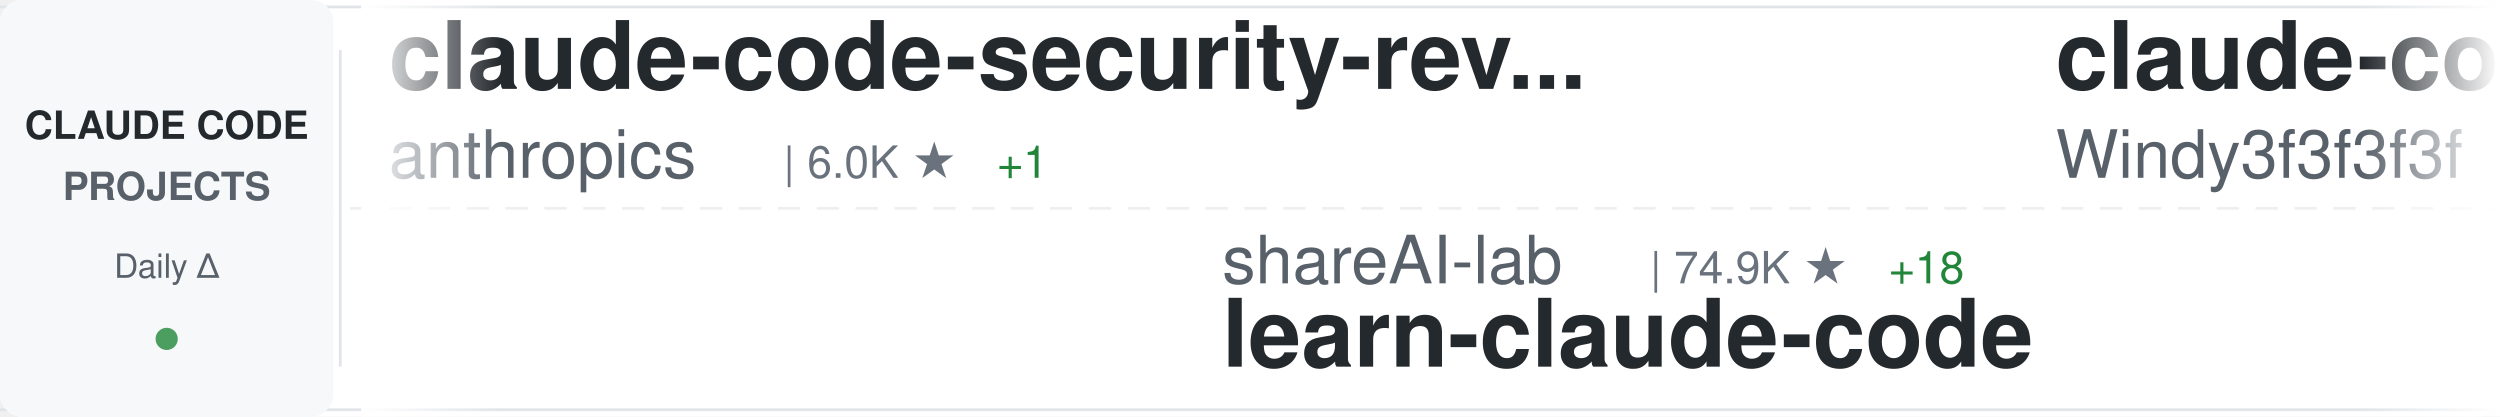
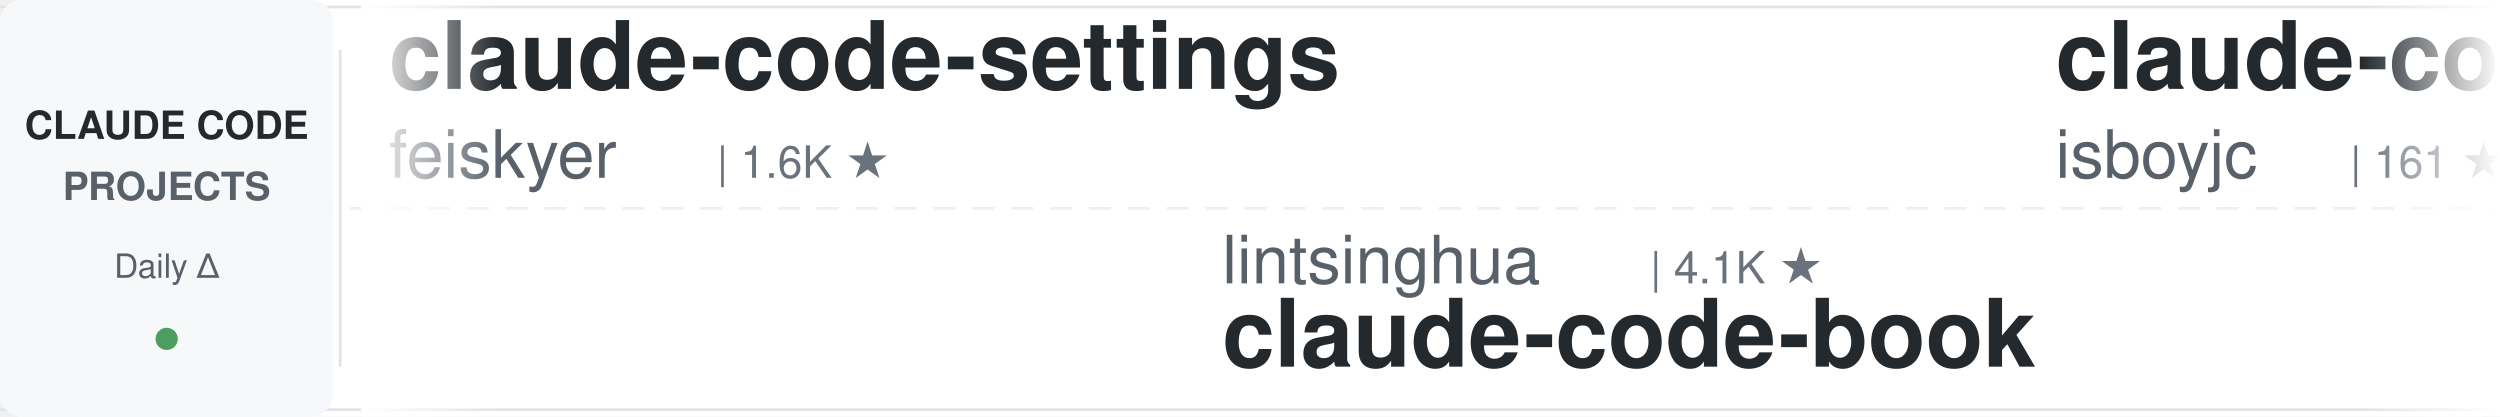
<svg xmlns="http://www.w3.org/2000/svg" width="900" height="150">
  <defs>
    <linearGradient id="awesomeLeftFade" x1="0%" y1="0%" x2="100%" y2="0%">
      <stop offset="0%" style="stop-color:#ffffff;stop-opacity:1" />
      <stop offset="100%" style="stop-color:#ffffff;stop-opacity:0" />
    </linearGradient>
    <linearGradient id="awesomeRightFade" x1="0%" y1="0%" x2="100%" y2="0%">
      <stop offset="0%" style="stop-color:#ffffff;stop-opacity:0" />
      <stop offset="100%" style="stop-color:#ffffff;stop-opacity:1" />
    </linearGradient>
  </defs>
  <rect width="900" height="150" fill="#ffffff" rx="8" />
  <rect x="0" y="2" width="900" height="1" fill="#e1e4e8" />
  <rect x="0" y="147" width="900" height="1" fill="#e1e4e8" />
  <line x1="0" y1="75" x2="900" y2="75" stroke="#e1e4e8" stroke-width="1" stroke-dasharray="8 6" opacity="0.6" />
  <rect x="0" y="0" width="120" height="150" fill="#f6f8fa" rx="8" />
  <text x="60" y="50" font-family="-apple-system, BlinkMacSystemFont, 'Segoe UI', Helvetica, Arial, sans-serif" font-size="14" font-weight="600" fill="#24292e" text-anchor="middle">CLAUDE CODE</text>
  <text x="60" y="72" font-family="-apple-system, BlinkMacSystemFont, 'Segoe UI', Helvetica, Arial, sans-serif" font-size="14" font-weight="600" fill="#586069" text-anchor="middle">PROJECTS</text>
  <text x="60" y="100" font-family="-apple-system, BlinkMacSystemFont, 'Segoe UI', Helvetica, Arial, sans-serif" font-size="12" font-weight="500" fill="#586069" text-anchor="middle">Daily Δ</text>
  <circle cx="60" cy="122" r="4" fill="#22863a" opacity="0.8" />
  <rect x="122" y="18" width="1" height="114" fill="#e1e4e8" />
  <clipPath id="awesomeTickerClip">
    <rect x="130" y="0" width="770" height="150" />
  </clipPath>
  <g clip-path="url(#awesomeTickerClip)">
    <g id="awesomeTickerItems">
      <animateTransform attributeName="transform" attributeType="XML" type="translate" from="0 0" to="-3000 0" dur="54s" repeatCount="indefinite" />
      <g transform="translate(0, 0)">
-         <text x="140" y="32" font-family="-apple-system, BlinkMacSystemFont, 'Segoe UI', Helvetica, Arial, sans-serif" font-size="34" font-weight="600" fill="#24292e">claude-code-security-rev...</text>
-         <text x="140" y="64" font-family="-apple-system, BlinkMacSystemFont, 'Segoe UI', Helvetica, Arial, sans-serif" font-size="24" font-weight="400" fill="#586069">anthropics</text>
-         <text x="282" y="64" font-family="-apple-system, BlinkMacSystemFont, 'Segoe UI', Helvetica, Arial, sans-serif" font-size="16" font-weight="500" fill="#6a737d">| 6.0K ★</text>
-         <text x="359" y="64" font-family="-apple-system, BlinkMacSystemFont, 'Segoe UI', Helvetica, Arial, sans-serif" font-size="16" font-weight="500" fill="#22863a"> +1</text>
+         <text x="140" y="32" font-family="-apple-system, BlinkMacSystemFont, 'Segoe UI', Helvetica, Arial, sans-serif" font-size="34" font-weight="600" fill="#24292e">claude-code-settings</text>
+         <text x="140" y="64" font-family="-apple-system, BlinkMacSystemFont, 'Segoe UI', Helvetica, Arial, sans-serif" font-size="24" font-weight="400" fill="#586069">feiskyer</text>
+         <text x="258" y="64" font-family="-apple-system, BlinkMacSystemFont, 'Segoe UI', Helvetica, Arial, sans-serif" font-size="16" font-weight="500" fill="#6a737d">| 1.6K ★</text>
      </g>
      <g transform="translate(300, 0)">
-         <text x="140" y="102" font-family="-apple-system, BlinkMacSystemFont, 'Segoe UI', Helvetica, Arial, sans-serif" font-size="24" font-weight="400" fill="#586069">shareAI-lab</text>
-         <text x="294" y="102" font-family="-apple-system, BlinkMacSystemFont, 'Segoe UI', Helvetica, Arial, sans-serif" font-size="16" font-weight="500" fill="#6a737d">| 74.9K ★</text>
-         <text x="380" y="102" font-family="-apple-system, BlinkMacSystemFont, 'Segoe UI', Helvetica, Arial, sans-serif" font-size="16" font-weight="500" fill="#22863a"> +18</text>
-         <text x="140" y="132" font-family="-apple-system, BlinkMacSystemFont, 'Segoe UI', Helvetica, Arial, sans-serif" font-size="34" font-weight="600" fill="#24292e">learn-claude-code</text>
+         <text x="140" y="102" font-family="-apple-system, BlinkMacSystemFont, 'Segoe UI', Helvetica, Arial, sans-serif" font-size="24" font-weight="400" fill="#586069">lintsinghua</text>
+         <text x="294" y="102" font-family="-apple-system, BlinkMacSystemFont, 'Segoe UI', Helvetica, Arial, sans-serif" font-size="16" font-weight="500" fill="#6a737d">| 4.1K ★</text>
+         <text x="140" y="132" font-family="-apple-system, BlinkMacSystemFont, 'Segoe UI', Helvetica, Arial, sans-serif" font-size="34" font-weight="600" fill="#24292e">claude-code-book</text>
      </g>
      <g transform="translate(600, 0)">
-         <text x="140" y="32" font-family="-apple-system, BlinkMacSystemFont, 'Segoe UI', Helvetica, Arial, sans-serif" font-size="34" font-weight="600" fill="#24292e">claude-code-from-scratch</text>
-         <text x="140" y="64" font-family="-apple-system, BlinkMacSystemFont, 'Segoe UI', Helvetica, Arial, sans-serif" font-size="24" font-weight="400" fill="#586069">Windy3f3f3f3f</text>
-         <text x="318" y="64" font-family="-apple-system, BlinkMacSystemFont, 'Segoe UI', Helvetica, Arial, sans-serif" font-size="16" font-weight="500" fill="#6a737d">| 2.6K ★</text>
+         <text x="140" y="32" font-family="-apple-system, BlinkMacSystemFont, 'Segoe UI', Helvetica, Arial, sans-serif" font-size="34" font-weight="600" fill="#24292e">claude-code</text>
+         <text x="140" y="64" font-family="-apple-system, BlinkMacSystemFont, 'Segoe UI', Helvetica, Arial, sans-serif" font-size="24" font-weight="400" fill="#586069">isboyjc</text>
+         <text x="246" y="64" font-family="-apple-system, BlinkMacSystemFont, 'Segoe UI', Helvetica, Arial, sans-serif" font-size="16" font-weight="500" fill="#6a737d">| 161 ★</text>
      </g>
      <g transform="translate(900, 0)">
-         <text x="140" y="102" font-family="-apple-system, BlinkMacSystemFont, 'Segoe UI', Helvetica, Arial, sans-serif" font-size="24" font-weight="400" fill="#586069">chauncygu</text>
-         <text x="270" y="102" font-family="-apple-system, BlinkMacSystemFont, 'Segoe UI', Helvetica, Arial, sans-serif" font-size="16" font-weight="500" fill="#6a737d">| 2.8K ★</text>
-         <text x="140" y="132" font-family="-apple-system, BlinkMacSystemFont, 'Segoe UI', Helvetica, Arial, sans-serif" font-size="34" font-weight="600" fill="#24292e">collection-claude-code-s...</text>
+         <text x="140" y="102" font-family="-apple-system, BlinkMacSystemFont, 'Segoe UI', Helvetica, Arial, sans-serif" font-size="24" font-weight="400" fill="#586069">SeemSeam</text>
+         <text x="258" y="102" font-family="-apple-system, BlinkMacSystemFont, 'Segoe UI', Helvetica, Arial, sans-serif" font-size="16" font-weight="500" fill="#6a737d">| 3.4K ★</text>
+         <text x="335" y="102" font-family="-apple-system, BlinkMacSystemFont, 'Segoe UI', Helvetica, Arial, sans-serif" font-size="16" font-weight="500" fill="#22863a"> +1</text>
+         <text x="140" y="132" font-family="-apple-system, BlinkMacSystemFont, 'Segoe UI', Helvetica, Arial, sans-serif" font-size="34" font-weight="600" fill="#24292e">claude_codex_bridge</text>
      </g>
      <g transform="translate(1200, 0)">
-         <text x="140" y="32" font-family="-apple-system, BlinkMacSystemFont, 'Segoe UI', Helvetica, Arial, sans-serif" font-size="34" font-weight="600" fill="#24292e">claude-code</text>
-         <text x="140" y="64" font-family="-apple-system, BlinkMacSystemFont, 'Segoe UI', Helvetica, Arial, sans-serif" font-size="24" font-weight="400" fill="#586069">claude-code-best</text>
-         <text x="354" y="64" font-family="-apple-system, BlinkMacSystemFont, 'Segoe UI', Helvetica, Arial, sans-serif" font-size="16" font-weight="500" fill="#6a737d">| 22.2K ★</text>
-         <text x="440" y="64" font-family="-apple-system, BlinkMacSystemFont, 'Segoe UI', Helvetica, Arial, sans-serif" font-size="16" font-weight="500" fill="#22863a"> +4</text>
+         <text x="140" y="32" font-family="-apple-system, BlinkMacSystemFont, 'Segoe UI', Helvetica, Arial, sans-serif" font-size="34" font-weight="600" fill="#24292e">Claude-code</text>
+         <text x="140" y="64" font-family="-apple-system, BlinkMacSystemFont, 'Segoe UI', Helvetica, Arial, sans-serif" font-size="24" font-weight="400" fill="#586069">zstmfhy</text>
+         <text x="246" y="64" font-family="-apple-system, BlinkMacSystemFont, 'Segoe UI', Helvetica, Arial, sans-serif" font-size="16" font-weight="500" fill="#6a737d">| 190 ★</text>
      </g>
      <g transform="translate(1500, 0)">
-         <text x="140" y="102" font-family="-apple-system, BlinkMacSystemFont, 'Segoe UI', Helvetica, Arial, sans-serif" font-size="24" font-weight="400" fill="#586069">fazxes</text>
-         <text x="234" y="102" font-family="-apple-system, BlinkMacSystemFont, 'Segoe UI', Helvetica, Arial, sans-serif" font-size="16" font-weight="500" fill="#6a737d">| 231 ★</text>
-         <text x="140" y="132" font-family="-apple-system, BlinkMacSystemFont, 'Segoe UI', Helvetica, Arial, sans-serif" font-size="34" font-weight="600" fill="#24292e">Claude-code</text>
+         <text x="140" y="102" font-family="-apple-system, BlinkMacSystemFont, 'Segoe UI', Helvetica, Arial, sans-serif" font-size="24" font-weight="400" fill="#586069">jeremylongshore</text>
+         <text x="342" y="102" font-family="-apple-system, BlinkMacSystemFont, 'Segoe UI', Helvetica, Arial, sans-serif" font-size="16" font-weight="500" fill="#6a737d">| 2.7K ★</text>
+         <text x="419" y="102" font-family="-apple-system, BlinkMacSystemFont, 'Segoe UI', Helvetica, Arial, sans-serif" font-size="16" font-weight="500" fill="#22863a"> +1</text>
+         <text x="140" y="132" font-family="-apple-system, BlinkMacSystemFont, 'Segoe UI', Helvetica, Arial, sans-serif" font-size="34" font-weight="600" fill="#24292e">claude-code-plugins-plus...</text>
      </g>
      <g transform="translate(1800, 0)">
-         <text x="140" y="32" font-family="-apple-system, BlinkMacSystemFont, 'Segoe UI', Helvetica, Arial, sans-serif" font-size="34" font-weight="600" fill="#24292e">claude-code</text>
-         <text x="140" y="64" font-family="-apple-system, BlinkMacSystemFont, 'Segoe UI', Helvetica, Arial, sans-serif" font-size="24" font-weight="400" fill="#586069">alex000kim</text>
-         <text x="282" y="64" font-family="-apple-system, BlinkMacSystemFont, 'Segoe UI', Helvetica, Arial, sans-serif" font-size="16" font-weight="500" fill="#6a737d">| 233 ★</text>
+         <text x="140" y="32" font-family="-apple-system, BlinkMacSystemFont, 'Segoe UI', Helvetica, Arial, sans-serif" font-size="34" font-weight="600" fill="#24292e">claude-code-templates</text>
+         <text x="140" y="64" font-family="-apple-system, BlinkMacSystemFont, 'Segoe UI', Helvetica, Arial, sans-serif" font-size="24" font-weight="400" fill="#586069">davila7</text>
+         <text x="246" y="64" font-family="-apple-system, BlinkMacSystemFont, 'Segoe UI', Helvetica, Arial, sans-serif" font-size="16" font-weight="500" fill="#6a737d">| 30.3K ★</text>
+         <text x="332" y="64" font-family="-apple-system, BlinkMacSystemFont, 'Segoe UI', Helvetica, Arial, sans-serif" font-size="16" font-weight="500" fill="#22863a"> +6</text>
      </g>
      <g transform="translate(2100, 0)">
-         <text x="140" y="102" font-family="-apple-system, BlinkMacSystemFont, 'Segoe UI', Helvetica, Arial, sans-serif" font-size="24" font-weight="400" fill="#586069">pedrohcgs</text>
-         <text x="270" y="102" font-family="-apple-system, BlinkMacSystemFont, 'Segoe UI', Helvetica, Arial, sans-serif" font-size="16" font-weight="500" fill="#6a737d">| 1.5K ★</text>
-         <text x="140" y="132" font-family="-apple-system, BlinkMacSystemFont, 'Segoe UI', Helvetica, Arial, sans-serif" font-size="34" font-weight="600" fill="#24292e">claude-code-my-workflow</text>
+         <text x="140" y="102" font-family="-apple-system, BlinkMacSystemFont, 'Segoe UI', Helvetica, Arial, sans-serif" font-size="24" font-weight="400" fill="#586069">Yuyz0112</text>
+         <text x="258" y="102" font-family="-apple-system, BlinkMacSystemFont, 'Segoe UI', Helvetica, Arial, sans-serif" font-size="16" font-weight="500" fill="#6a737d">| 2.4K ★</text>
+         <text x="140" y="132" font-family="-apple-system, BlinkMacSystemFont, 'Segoe UI', Helvetica, Arial, sans-serif" font-size="34" font-weight="600" fill="#24292e">claude-code-reverse</text>
      </g>
      <g transform="translate(2400, 0)">
-         <text x="140" y="32" font-family="-apple-system, BlinkMacSystemFont, 'Segoe UI', Helvetica, Arial, sans-serif" font-size="34" font-weight="600" fill="#24292e">claude-code-telegram</text>
-         <text x="140" y="64" font-family="-apple-system, BlinkMacSystemFont, 'Segoe UI', Helvetica, Arial, sans-serif" font-size="24" font-weight="400" fill="#586069">RichardAtCT</text>
-         <text x="294" y="64" font-family="-apple-system, BlinkMacSystemFont, 'Segoe UI', Helvetica, Arial, sans-serif" font-size="16" font-weight="500" fill="#6a737d">| 2.8K ★</text>
+         <text x="140" y="32" font-family="-apple-system, BlinkMacSystemFont, 'Segoe UI', Helvetica, Arial, sans-serif" font-size="34" font-weight="600" fill="#24292e">claude-code-my-workflow</text>
+         <text x="140" y="64" font-family="-apple-system, BlinkMacSystemFont, 'Segoe UI', Helvetica, Arial, sans-serif" font-size="24" font-weight="400" fill="#586069">pedrohcgs</text>
+         <text x="270" y="64" font-family="-apple-system, BlinkMacSystemFont, 'Segoe UI', Helvetica, Arial, sans-serif" font-size="16" font-weight="500" fill="#6a737d">| 1.5K ★</text>
+         <text x="347" y="64" font-family="-apple-system, BlinkMacSystemFont, 'Segoe UI', Helvetica, Arial, sans-serif" font-size="16" font-weight="500" fill="#22863a"> +2</text>
      </g>
      <g transform="translate(2700, 0)">
        <text x="140" y="102" font-family="-apple-system, BlinkMacSystemFont, 'Segoe UI', Helvetica, Arial, sans-serif" font-size="24" font-weight="400" fill="#586069">zebbern</text>
        <text x="246" y="102" font-family="-apple-system, BlinkMacSystemFont, 'Segoe UI', Helvetica, Arial, sans-serif" font-size="16" font-weight="500" fill="#6a737d">| 4.6K ★</text>
        <text x="140" y="132" font-family="-apple-system, BlinkMacSystemFont, 'Segoe UI', Helvetica, Arial, sans-serif" font-size="34" font-weight="600" fill="#24292e">claude-code-guide</text>
      </g>
      <g transform="translate(3000, 0)">
-         <text x="140" y="32" font-family="-apple-system, BlinkMacSystemFont, 'Segoe UI', Helvetica, Arial, sans-serif" font-size="34" font-weight="600" fill="#24292e">claude-code-security-rev...</text>
-         <text x="140" y="64" font-family="-apple-system, BlinkMacSystemFont, 'Segoe UI', Helvetica, Arial, sans-serif" font-size="24" font-weight="400" fill="#586069">anthropics</text>
-         <text x="282" y="64" font-family="-apple-system, BlinkMacSystemFont, 'Segoe UI', Helvetica, Arial, sans-serif" font-size="16" font-weight="500" fill="#6a737d">| 6.0K ★</text>
-         <text x="359" y="64" font-family="-apple-system, BlinkMacSystemFont, 'Segoe UI', Helvetica, Arial, sans-serif" font-size="16" font-weight="500" fill="#22863a"> +1</text>
+         <text x="140" y="32" font-family="-apple-system, BlinkMacSystemFont, 'Segoe UI', Helvetica, Arial, sans-serif" font-size="34" font-weight="600" fill="#24292e">claude-code-settings</text>
+         <text x="140" y="64" font-family="-apple-system, BlinkMacSystemFont, 'Segoe UI', Helvetica, Arial, sans-serif" font-size="24" font-weight="400" fill="#586069">feiskyer</text>
+         <text x="258" y="64" font-family="-apple-system, BlinkMacSystemFont, 'Segoe UI', Helvetica, Arial, sans-serif" font-size="16" font-weight="500" fill="#6a737d">| 1.6K ★</text>
      </g>
      <g transform="translate(3300, 0)">
-         <text x="140" y="102" font-family="-apple-system, BlinkMacSystemFont, 'Segoe UI', Helvetica, Arial, sans-serif" font-size="24" font-weight="400" fill="#586069">shareAI-lab</text>
-         <text x="294" y="102" font-family="-apple-system, BlinkMacSystemFont, 'Segoe UI', Helvetica, Arial, sans-serif" font-size="16" font-weight="500" fill="#6a737d">| 74.9K ★</text>
-         <text x="380" y="102" font-family="-apple-system, BlinkMacSystemFont, 'Segoe UI', Helvetica, Arial, sans-serif" font-size="16" font-weight="500" fill="#22863a"> +18</text>
-         <text x="140" y="132" font-family="-apple-system, BlinkMacSystemFont, 'Segoe UI', Helvetica, Arial, sans-serif" font-size="34" font-weight="600" fill="#24292e">learn-claude-code</text>
+         <text x="140" y="102" font-family="-apple-system, BlinkMacSystemFont, 'Segoe UI', Helvetica, Arial, sans-serif" font-size="24" font-weight="400" fill="#586069">lintsinghua</text>
+         <text x="294" y="102" font-family="-apple-system, BlinkMacSystemFont, 'Segoe UI', Helvetica, Arial, sans-serif" font-size="16" font-weight="500" fill="#6a737d">| 4.1K ★</text>
+         <text x="140" y="132" font-family="-apple-system, BlinkMacSystemFont, 'Segoe UI', Helvetica, Arial, sans-serif" font-size="34" font-weight="600" fill="#24292e">claude-code-book</text>
      </g>
      <g transform="translate(3600, 0)">
-         <text x="140" y="32" font-family="-apple-system, BlinkMacSystemFont, 'Segoe UI', Helvetica, Arial, sans-serif" font-size="34" font-weight="600" fill="#24292e">claude-code-from-scratch</text>
-         <text x="140" y="64" font-family="-apple-system, BlinkMacSystemFont, 'Segoe UI', Helvetica, Arial, sans-serif" font-size="24" font-weight="400" fill="#586069">Windy3f3f3f3f</text>
-         <text x="318" y="64" font-family="-apple-system, BlinkMacSystemFont, 'Segoe UI', Helvetica, Arial, sans-serif" font-size="16" font-weight="500" fill="#6a737d">| 2.6K ★</text>
+         <text x="140" y="32" font-family="-apple-system, BlinkMacSystemFont, 'Segoe UI', Helvetica, Arial, sans-serif" font-size="34" font-weight="600" fill="#24292e">claude-code</text>
+         <text x="140" y="64" font-family="-apple-system, BlinkMacSystemFont, 'Segoe UI', Helvetica, Arial, sans-serif" font-size="24" font-weight="400" fill="#586069">isboyjc</text>
+         <text x="246" y="64" font-family="-apple-system, BlinkMacSystemFont, 'Segoe UI', Helvetica, Arial, sans-serif" font-size="16" font-weight="500" fill="#6a737d">| 161 ★</text>
      </g>
      <g transform="translate(3900, 0)">
-         <text x="140" y="102" font-family="-apple-system, BlinkMacSystemFont, 'Segoe UI', Helvetica, Arial, sans-serif" font-size="24" font-weight="400" fill="#586069">chauncygu</text>
-         <text x="270" y="102" font-family="-apple-system, BlinkMacSystemFont, 'Segoe UI', Helvetica, Arial, sans-serif" font-size="16" font-weight="500" fill="#6a737d">| 2.8K ★</text>
-         <text x="140" y="132" font-family="-apple-system, BlinkMacSystemFont, 'Segoe UI', Helvetica, Arial, sans-serif" font-size="34" font-weight="600" fill="#24292e">collection-claude-code-s...</text>
+         <text x="140" y="102" font-family="-apple-system, BlinkMacSystemFont, 'Segoe UI', Helvetica, Arial, sans-serif" font-size="24" font-weight="400" fill="#586069">SeemSeam</text>
+         <text x="258" y="102" font-family="-apple-system, BlinkMacSystemFont, 'Segoe UI', Helvetica, Arial, sans-serif" font-size="16" font-weight="500" fill="#6a737d">| 3.4K ★</text>
+         <text x="335" y="102" font-family="-apple-system, BlinkMacSystemFont, 'Segoe UI', Helvetica, Arial, sans-serif" font-size="16" font-weight="500" fill="#22863a"> +1</text>
+         <text x="140" y="132" font-family="-apple-system, BlinkMacSystemFont, 'Segoe UI', Helvetica, Arial, sans-serif" font-size="34" font-weight="600" fill="#24292e">claude_codex_bridge</text>
      </g>
    </g>
  </g>
  <rect x="130" y="0" width="50" height="150" fill="url(#awesomeLeftFade)" />
  <rect x="850" y="0" width="50" height="150" fill="url(#awesomeRightFade)" />
</svg>
